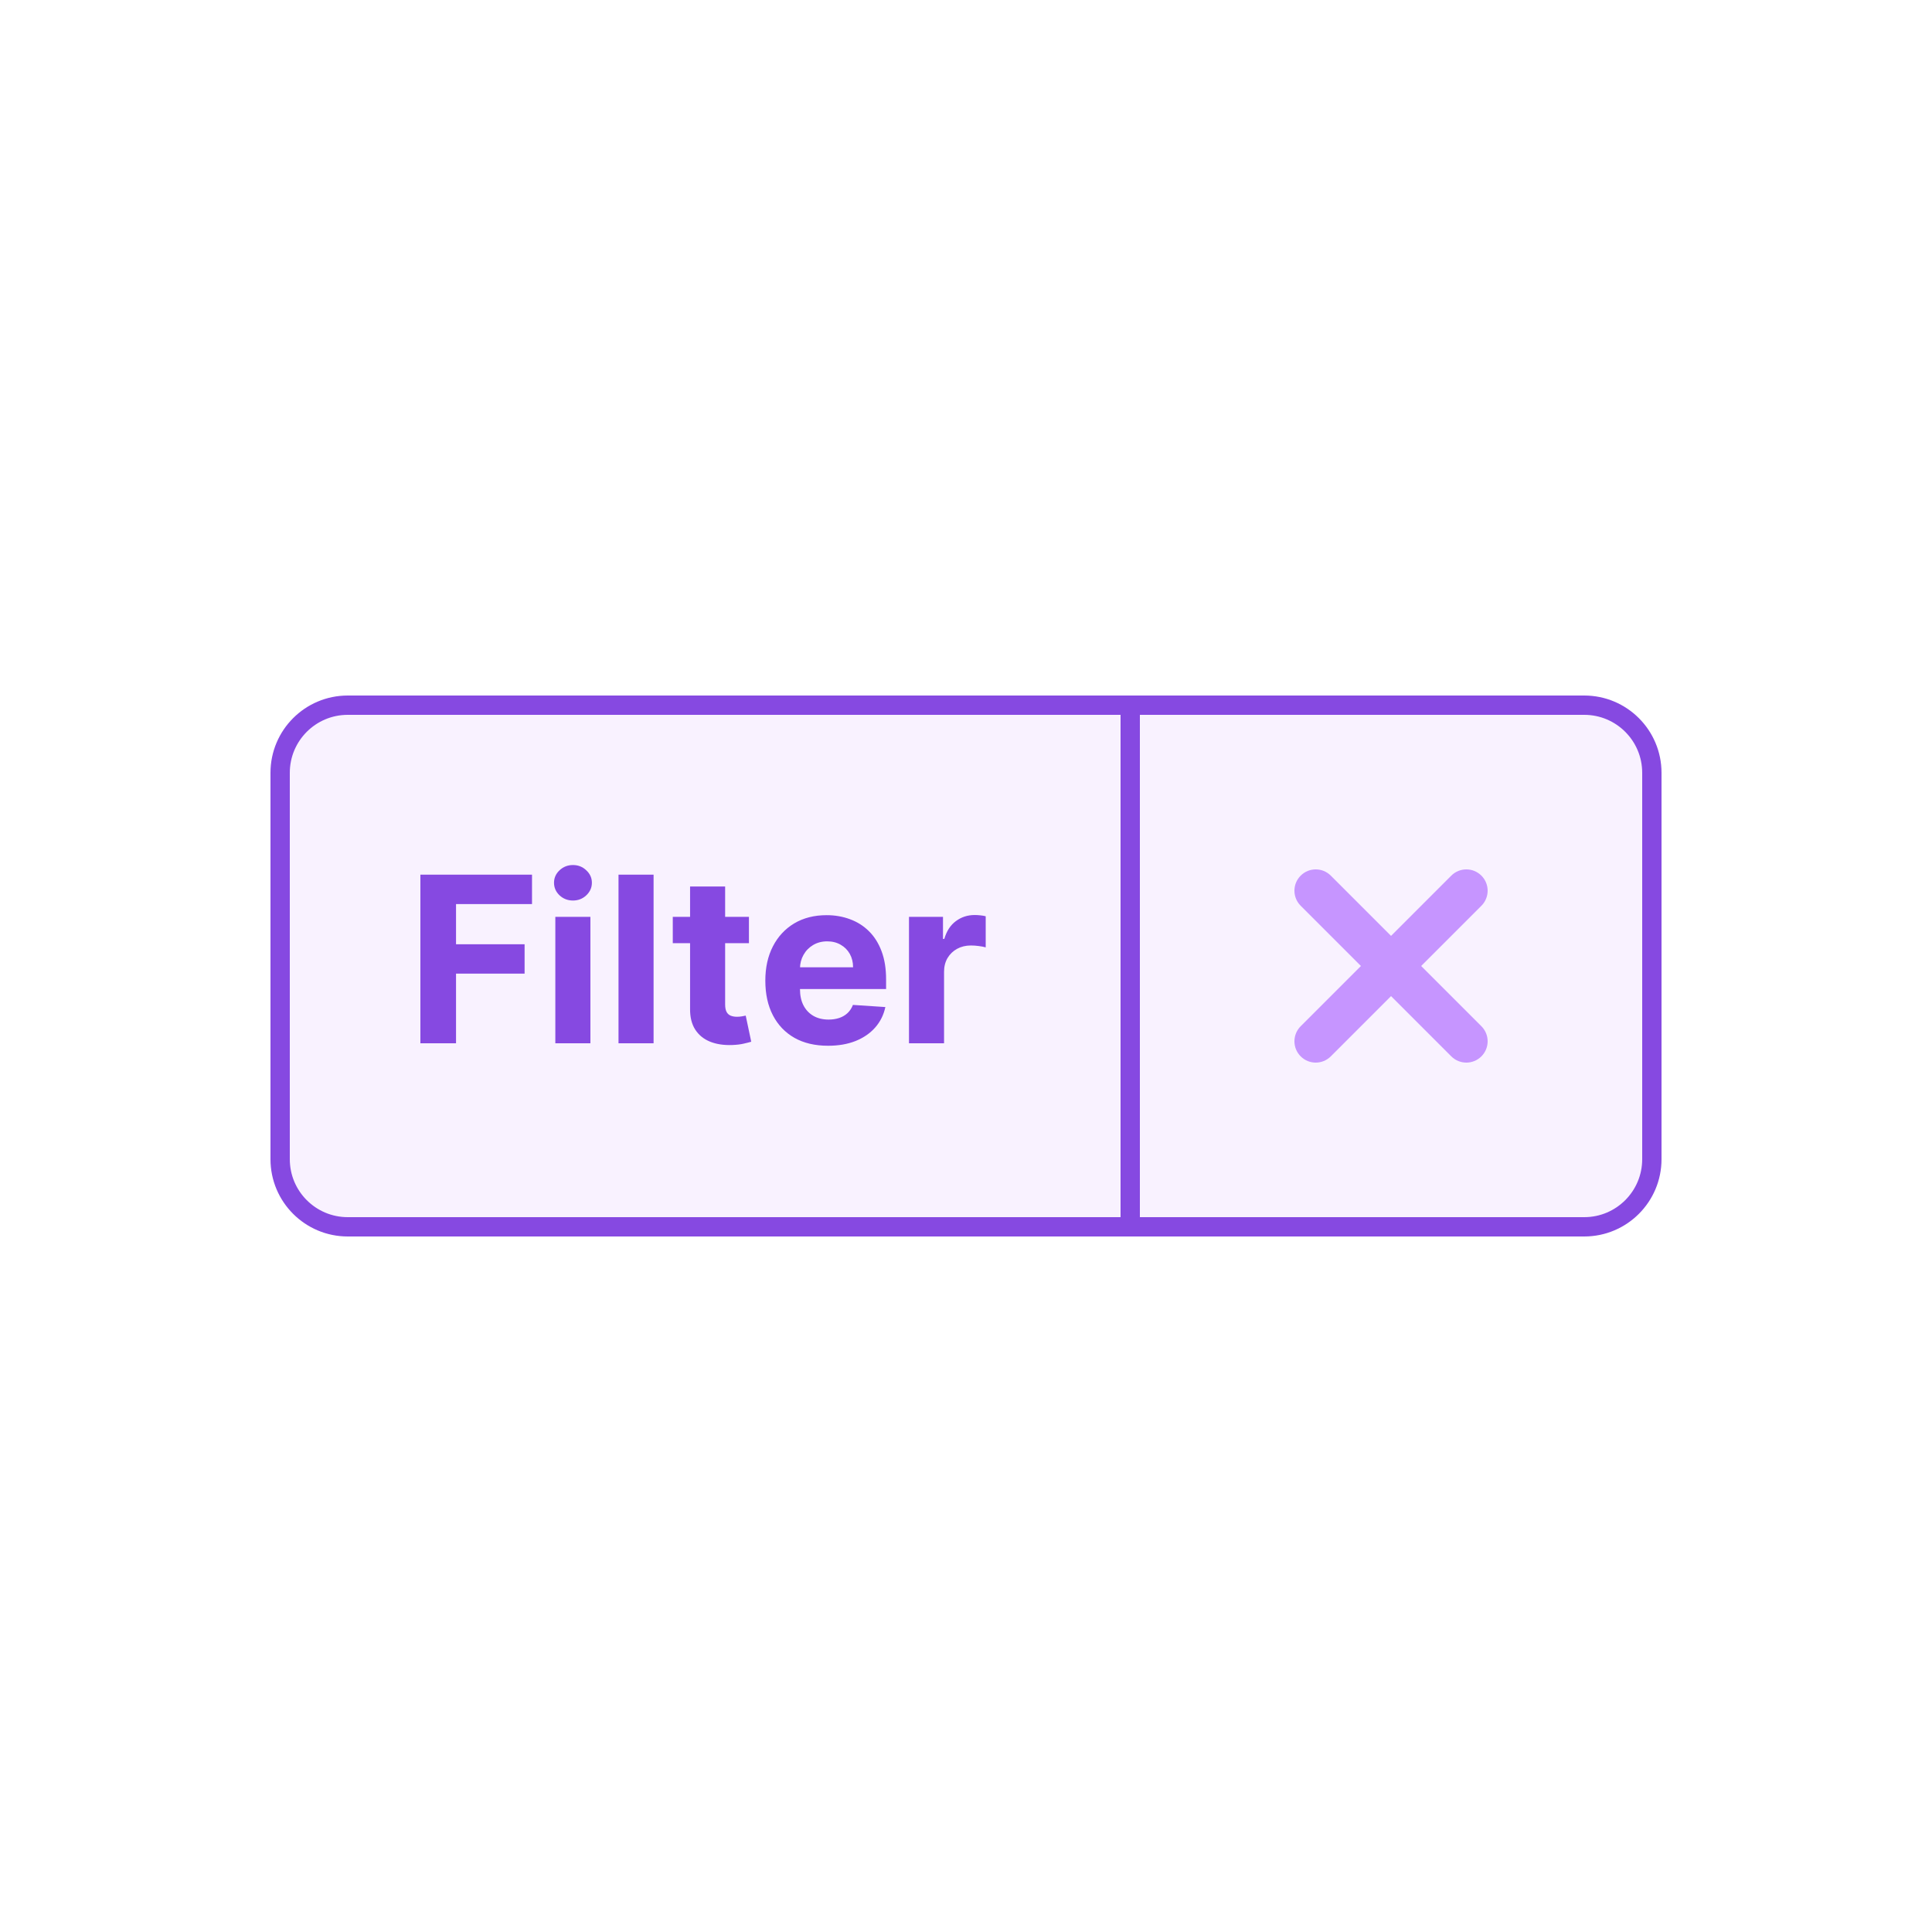
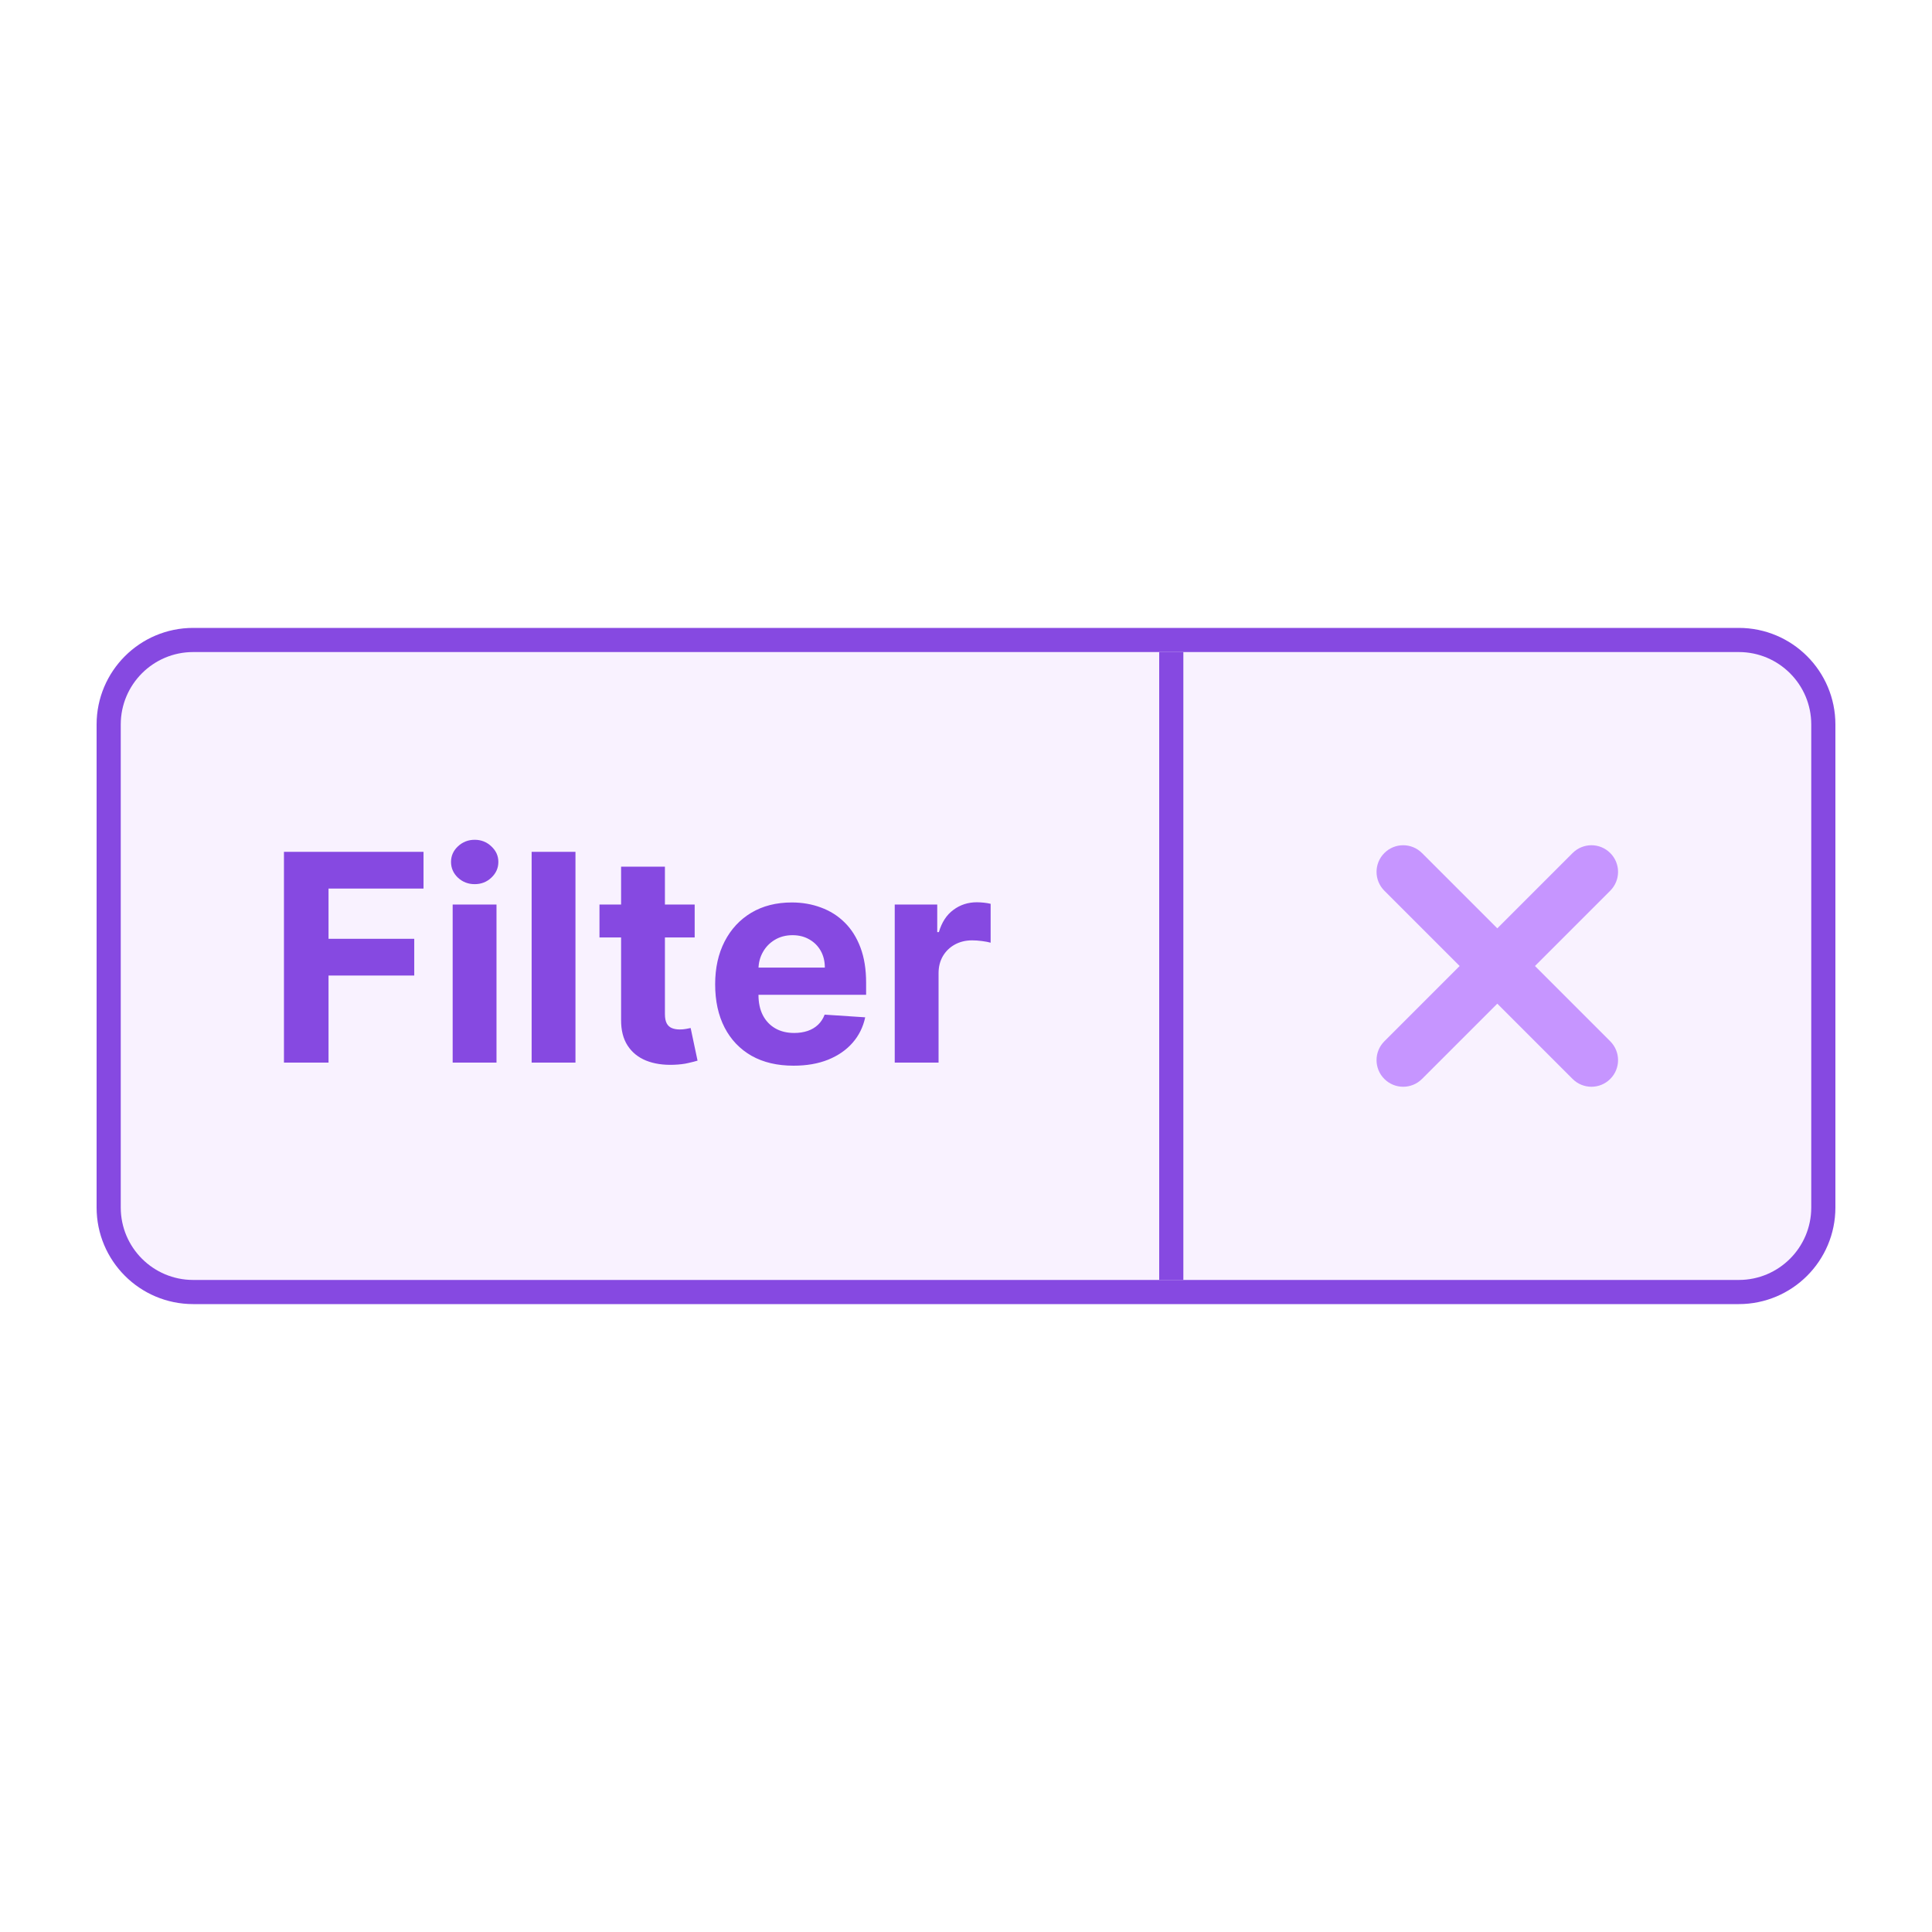
- <svg xmlns="http://www.w3.org/2000/svg" width="100" height="100" viewBox="0 0 100 100" fill="none">
-   <rect width="100" height="100" fill="white" />
-   <path d="M18 36.5H82C83.933 36.5 85.5 38.067 85.5 40V60C85.5 61.933 83.933 63.5 82 63.5H18C16.067 63.5 14.5 61.933 14.5 60V40C14.5 38.067 16.067 36.5 18 36.5Z" fill="#F9F2FF" stroke="#8649E1" />
-   <path d="M67.323 45.323C66.892 45.753 66.892 46.451 67.323 46.882L70.441 50L67.323 53.118C66.892 53.549 66.892 54.247 67.323 54.677C67.753 55.108 68.451 55.108 68.882 54.677L72 51.559L75.118 54.677C75.549 55.108 76.247 55.108 76.677 54.677C77.108 54.247 77.108 53.549 76.677 53.118L73.559 50L76.677 46.882C77.108 46.451 77.108 45.753 76.677 45.323C76.247 44.892 75.549 44.892 75.118 45.323L72 48.441L68.882 45.323C68.451 44.892 67.753 44.892 67.323 45.323Z" fill="#C695FF" />
-   <path d="M21.759 54V45.273H27.537V46.794H23.604V48.874H27.153V50.395H23.604V54H21.759ZM28.744 54V47.455H30.559V54H28.744ZM29.656 46.611C29.386 46.611 29.154 46.521 28.961 46.342C28.771 46.16 28.676 45.943 28.676 45.69C28.676 45.44 28.771 45.226 28.961 45.047C29.154 44.865 29.386 44.774 29.656 44.774C29.926 44.774 30.156 44.865 30.346 45.047C30.539 45.226 30.636 45.44 30.636 45.69C30.636 45.943 30.539 46.16 30.346 46.342C30.156 46.521 29.926 46.611 29.656 46.611ZM33.829 45.273V54H32.014V45.273H33.829ZM38.765 47.455V48.818H34.823V47.455H38.765ZM35.718 45.886H37.533V51.989C37.533 52.156 37.559 52.287 37.61 52.381C37.661 52.472 37.732 52.535 37.823 52.572C37.916 52.609 38.025 52.628 38.147 52.628C38.232 52.628 38.317 52.621 38.402 52.606C38.488 52.59 38.553 52.577 38.598 52.568L38.884 53.919C38.793 53.947 38.665 53.98 38.5 54.017C38.336 54.057 38.135 54.081 37.9 54.09C37.462 54.106 37.078 54.048 36.749 53.915C36.422 53.781 36.168 53.574 35.986 53.293C35.804 53.011 35.715 52.656 35.718 52.227V45.886ZM42.86 54.128C42.186 54.128 41.607 53.992 41.121 53.719C40.638 53.443 40.266 53.054 40.005 52.551C39.743 52.045 39.613 51.447 39.613 50.757C39.613 50.084 39.743 49.493 40.005 48.984C40.266 48.476 40.634 48.08 41.108 47.795C41.586 47.511 42.145 47.369 42.787 47.369C43.219 47.369 43.621 47.439 43.993 47.578C44.368 47.715 44.695 47.92 44.973 48.196C45.255 48.472 45.473 48.818 45.63 49.236C45.786 49.651 45.864 50.136 45.864 50.693V51.192H40.337V50.067H44.155C44.155 49.805 44.098 49.574 43.985 49.372C43.871 49.17 43.713 49.013 43.512 48.899C43.313 48.783 43.081 48.724 42.817 48.724C42.541 48.724 42.297 48.788 42.084 48.916C41.874 49.041 41.709 49.21 41.59 49.423C41.471 49.633 41.409 49.868 41.407 50.126V51.196C41.407 51.52 41.466 51.8 41.586 52.035C41.708 52.271 41.88 52.453 42.101 52.581C42.323 52.709 42.586 52.773 42.89 52.773C43.091 52.773 43.276 52.744 43.444 52.688C43.611 52.631 43.755 52.545 43.874 52.432C43.993 52.318 44.084 52.179 44.147 52.014L45.826 52.125C45.74 52.528 45.566 52.881 45.301 53.182C45.04 53.48 44.702 53.713 44.287 53.881C43.875 54.045 43.4 54.128 42.86 54.128ZM47.049 54V47.455H48.809V48.597H48.877C48.996 48.19 49.196 47.883 49.478 47.676C49.759 47.466 50.083 47.361 50.449 47.361C50.54 47.361 50.638 47.367 50.743 47.378C50.848 47.389 50.941 47.405 51.02 47.425V49.035C50.935 49.01 50.817 48.987 50.666 48.967C50.516 48.947 50.378 48.938 50.253 48.938C49.986 48.938 49.748 48.996 49.537 49.112C49.33 49.226 49.165 49.385 49.043 49.59C48.924 49.794 48.864 50.03 48.864 50.297V54H47.049Z" fill="#8649E1" />
-   <rect x="58" y="37" width="1" height="26" fill="#8649E1" />
+ <svg xmlns="http://www.w3.org/2000/svg" width="80" height="80" viewBox="0 0 80 80" fill="none">
+   <rect width="80" height="80" fill="white" />
+   <path d="M4.5 30C4.5 28.067 6.067 26.5 8 26.5H72C73.933 26.5 75.5 28.067 75.5 30V50C75.5 51.933 73.933 53.5 72 53.5H8C6.067 53.5 4.5 51.933 4.5 50V30Z" fill="#F9F2FF" stroke="#8649E1" />
+   <path d="M57.323 35.323C56.892 35.753 56.892 36.451 57.323 36.882L60.441 40L57.323 43.118C56.892 43.549 56.892 44.247 57.323 44.677C57.753 45.108 58.451 45.108 58.882 44.677L62 41.559L65.118 44.677C65.549 45.108 66.247 45.108 66.677 44.677C67.108 44.247 67.108 43.549 66.677 43.118L63.559 40L66.677 36.882C67.108 36.451 67.108 35.753 66.677 35.323C66.247 34.892 65.549 34.892 65.118 35.323L62 38.441L58.882 35.323C58.451 34.892 57.753 34.892 57.323 35.323Z" fill="#C695FF" />
+   <path d="M11.758 44V35.273H17.537V36.794H13.604V38.874H17.153V40.395H13.604V44H11.758ZM18.744 44V37.455H20.559V44H18.744ZM19.656 36.611C19.386 36.611 19.154 36.521 18.961 36.342C18.771 36.16 18.676 35.943 18.676 35.69C18.676 35.44 18.771 35.226 18.961 35.047C19.154 34.865 19.386 34.774 19.656 34.774C19.926 34.774 20.156 34.865 20.346 35.047C20.539 35.226 20.636 35.44 20.636 35.69C20.636 35.943 20.539 36.16 20.346 36.342C20.156 36.521 19.926 36.611 19.656 36.611ZM23.829 35.273V44H22.014V35.273H23.829ZM28.765 37.455V38.818H24.823V37.455H28.765ZM25.718 35.886H27.533V41.989C27.533 42.156 27.559 42.287 27.61 42.381C27.661 42.472 27.732 42.535 27.823 42.572C27.916 42.609 28.024 42.628 28.147 42.628C28.232 42.628 28.317 42.621 28.402 42.606C28.488 42.59 28.553 42.577 28.598 42.568L28.884 43.919C28.793 43.947 28.665 43.98 28.5 44.017C28.336 44.057 28.135 44.081 27.899 44.09C27.462 44.106 27.078 44.048 26.749 43.915C26.422 43.781 26.168 43.574 25.986 43.293C25.804 43.011 25.715 42.656 25.718 42.227V35.886ZM32.86 44.128C32.186 44.128 31.607 43.992 31.121 43.719C30.638 43.443 30.266 43.054 30.005 42.551C29.743 42.045 29.613 41.447 29.613 40.757C29.613 40.084 29.743 39.493 30.005 38.984C30.266 38.476 30.634 38.08 31.108 37.795C31.586 37.511 32.145 37.369 32.787 37.369C33.219 37.369 33.621 37.439 33.993 37.578C34.368 37.715 34.695 37.92 34.973 38.196C35.255 38.472 35.473 38.818 35.63 39.236C35.786 39.651 35.864 40.136 35.864 40.693V41.192H30.337V40.067H34.155C34.155 39.805 34.098 39.574 33.985 39.372C33.871 39.17 33.713 39.013 33.512 38.899C33.313 38.783 33.081 38.724 32.817 38.724C32.541 38.724 32.297 38.788 32.084 38.916C31.874 39.041 31.709 39.21 31.59 39.423C31.471 39.633 31.409 39.868 31.407 40.126V41.196C31.407 41.52 31.466 41.8 31.586 42.035C31.708 42.271 31.88 42.453 32.101 42.581C32.323 42.709 32.586 42.773 32.89 42.773C33.091 42.773 33.276 42.744 33.444 42.688C33.611 42.631 33.755 42.545 33.874 42.432C33.993 42.318 34.084 42.179 34.147 42.014L35.826 42.125C35.74 42.528 35.566 42.881 35.301 43.182C35.04 43.48 34.702 43.713 34.287 43.881C33.875 44.045 33.4 44.128 32.86 44.128ZM37.049 44V37.455H38.809V38.597H38.877C38.996 38.19 39.196 37.883 39.478 37.676C39.759 37.466 40.083 37.361 40.449 37.361C40.54 37.361 40.638 37.367 40.743 37.378C40.848 37.389 40.941 37.405 41.02 37.425V39.035C40.935 39.01 40.817 38.987 40.666 38.967C40.516 38.947 40.378 38.938 40.253 38.938C39.986 38.938 39.748 38.996 39.537 39.112C39.33 39.226 39.165 39.385 39.043 39.59C38.924 39.794 38.864 40.03 38.864 40.297V44H37.049Z" fill="#8649E1" />
+   <rect x="48" y="27" width="1" height="26" fill="#8649E1" />
</svg>
